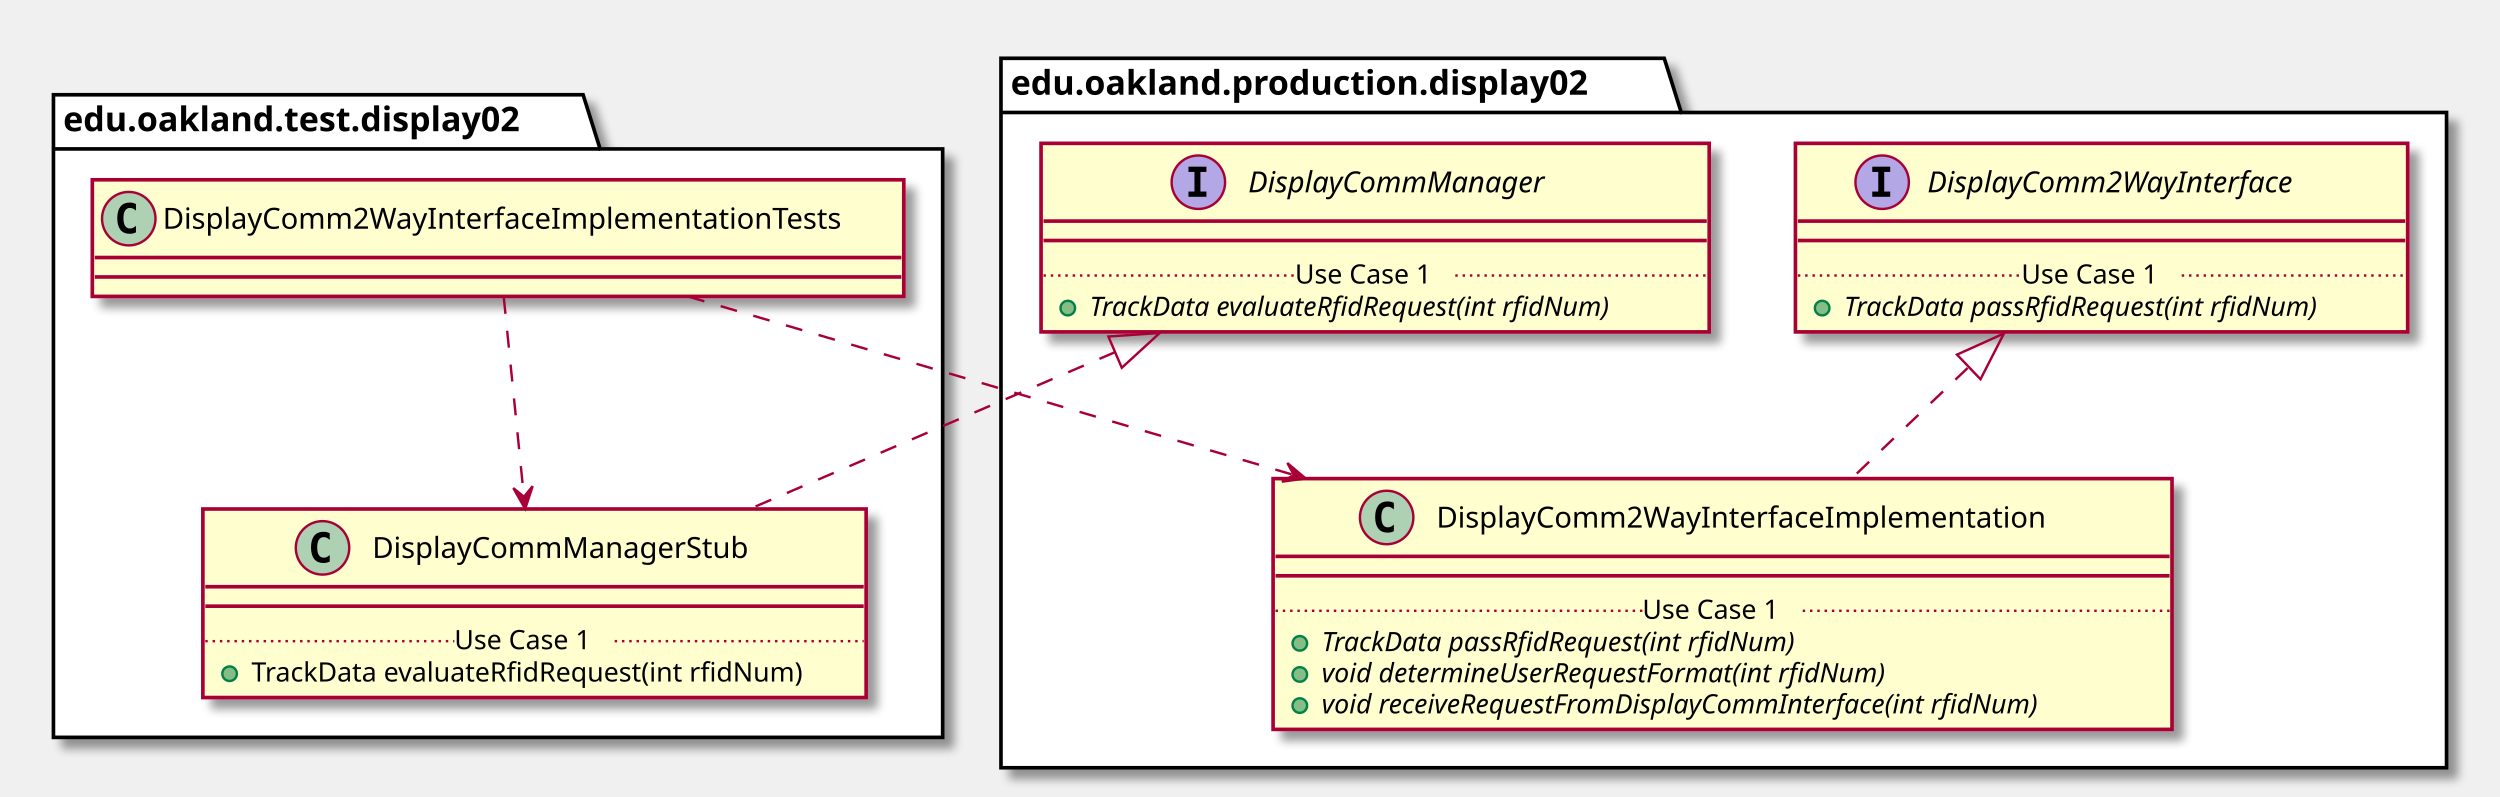
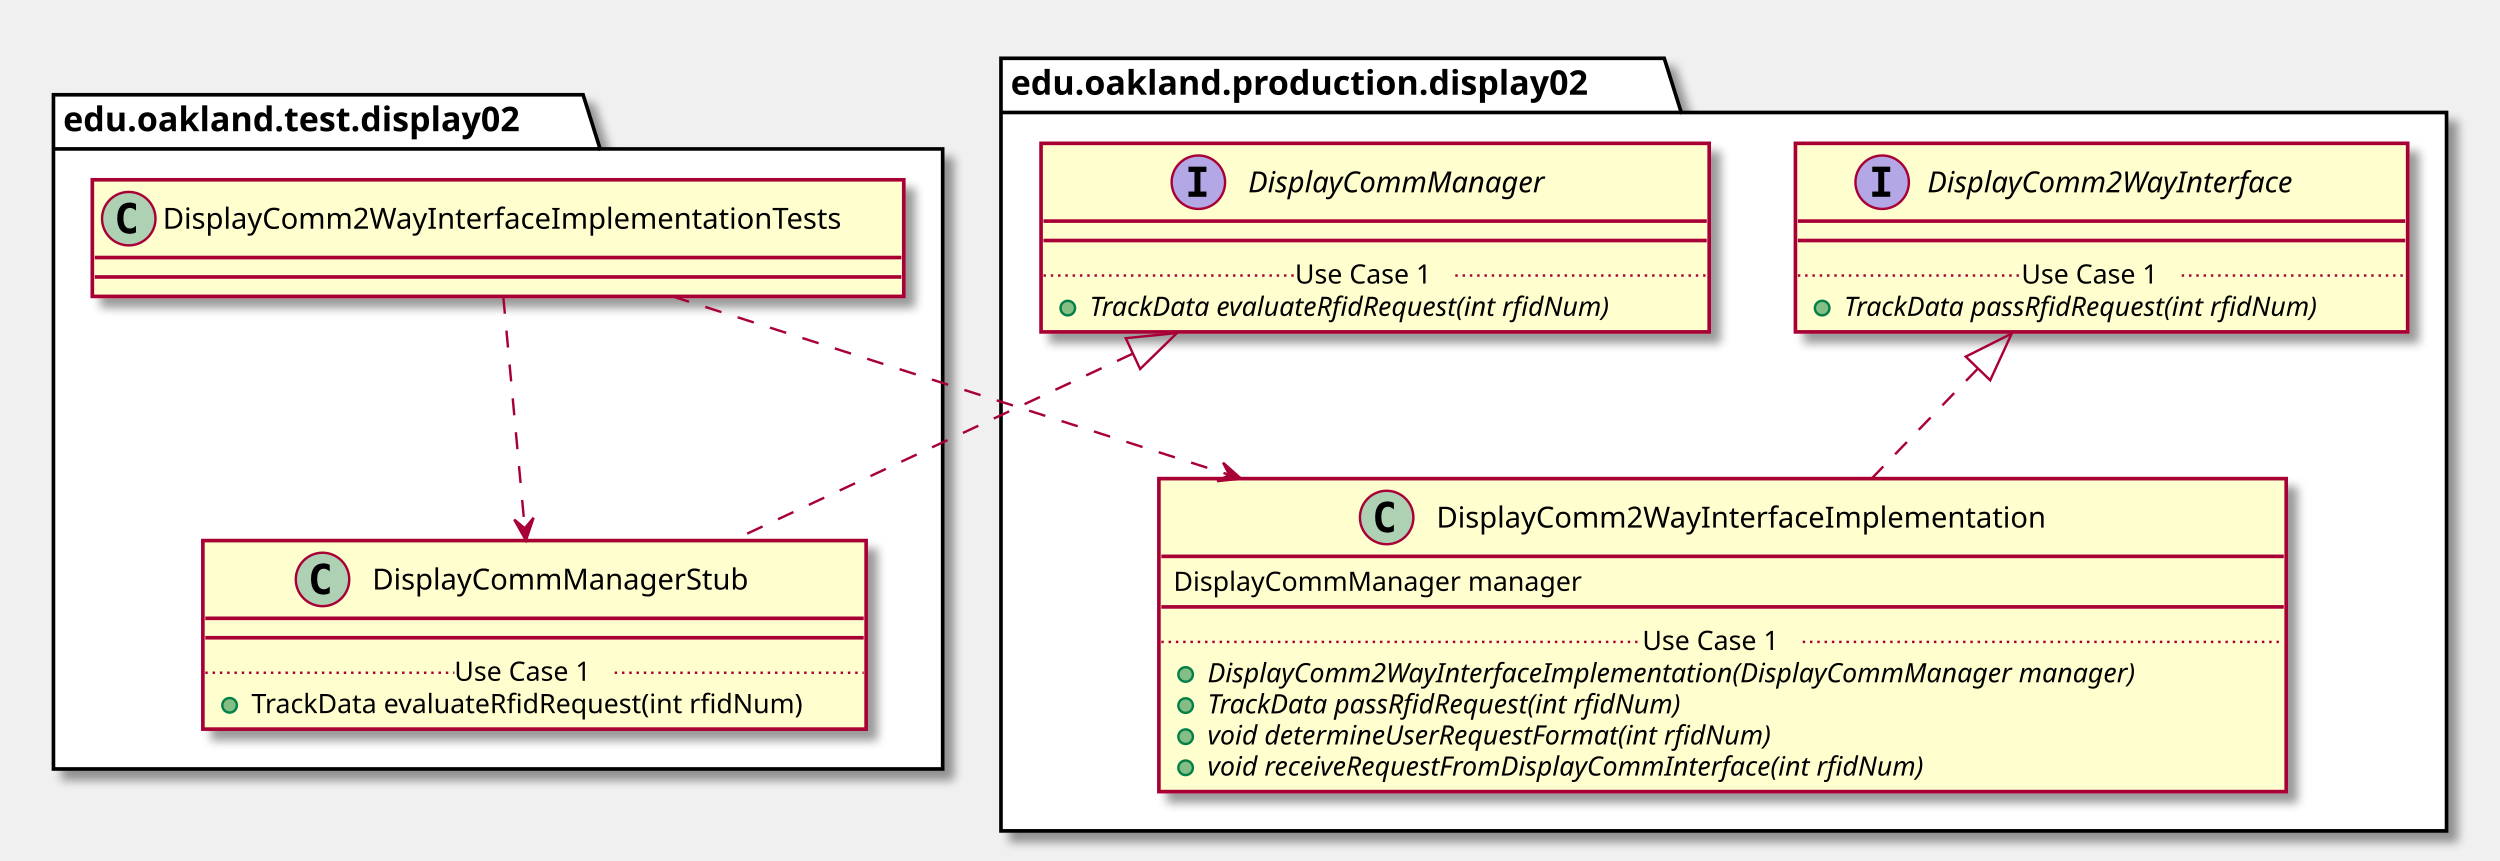
- <svg xmlns="http://www.w3.org/2000/svg" contentScriptType="application/ecmascript" contentStyleType="text/css" height="328px" preserveAspectRatio="none" style="width:1029px;height:328px;" version="1.1" viewBox="0 0 1029 328" width="1029px" zoomAndPan="magnify">
+ <svg xmlns="http://www.w3.org/2000/svg" contentScriptType="application/ecmascript" contentStyleType="text/css" height="354px" preserveAspectRatio="none" style="width:1029px;height:354px;" version="1.1" viewBox="0 0 1029 354" width="1029px" zoomAndPan="magnify">
  <defs>
-     <filter height="300%" id="f1e2f1k9oltbeo" width="300%" x="-1" y="-1">
+     <filter height="300%" id="ft57rgvq7be4" width="300%" x="-1" y="-1">
      <feGaussianBlur result="blurOut" stdDeviation="2.0" />
      <feColorMatrix in="blurOut" result="blurOut2" type="matrix" values="0 0 0 0 0 0 0 0 0 0 0 0 0 0 0 0 0 0 .4 0" />
      <feOffset dx="4.0" dy="4.0" in="blurOut2" result="blurOut3" />
      <feBlend in="SourceGraphic" in2="blurOut3" mode="normal" />
    </filter>
  </defs>
  <g>
-     <polygon fill="#FFFFFF" filter="url(#f1e2f1k9oltbeo)" points="22,39,240,39,247,61.297,388,61.297,388,303.5,22,303.5,22,39" style="stroke: #000000; stroke-width: 1.5;" />
+     <polygon fill="#FFFFFF" filter="url(#ft57rgvq7be4)" points="22,39,240,39,247,61.297,388,61.297,388,316.5,22,316.5,22,39" style="stroke: #000000; stroke-width: 1.5;" />
    <line style="stroke: #000000; stroke-width: 1.5;" x1="22" x2="247" y1="61.297" y2="61.297" />
    <text fill="#000000" font-family="sans-serif" font-size="14" font-weight="bold" lengthAdjust="spacingAndGlyphs" textLength="212" x="26" y="53.995">edu.oakland.test.display02</text>
-     <polygon fill="#FFFFFF" filter="url(#f1e2f1k9oltbeo)" points="412,24,685,24,692,46.297,1007,46.297,1007,316,412,316,412,24" style="stroke: #000000; stroke-width: 1.5;" />
+     <polygon fill="#FFFFFF" filter="url(#ft57rgvq7be4)" points="412,24,685,24,692,46.297,1007,46.297,1007,342,412,342,412,24" style="stroke: #000000; stroke-width: 1.5;" />
    <line style="stroke: #000000; stroke-width: 1.5;" x1="412" x2="692" y1="46.297" y2="46.297" />
    <text fill="#000000" font-family="sans-serif" font-size="14" font-weight="bold" lengthAdjust="spacingAndGlyphs" textLength="267" x="416" y="38.995">edu.oakland.production.display02</text>
-     <rect fill="#FEFECE" filter="url(#f1e2f1k9oltbeo)" height="48" id="DisplayComm2WayInterfaceImplementationTests" style="stroke: #A80036; stroke-width: 1.5;" width="334" x="38" y="74" />
+     <rect fill="#FEFECE" filter="url(#ft57rgvq7be4)" height="48" id="DisplayComm2WayInterfaceImplementationTests" style="stroke: #A80036; stroke-width: 1.5;" width="334" x="38" y="74" />
    <ellipse cx="53" cy="90" fill="#ADD1B2" rx="11" ry="11" style="stroke: #A80036; stroke-width: 1.0;" />
    <path d="M55.969,95.641 Q55.391,95.938 54.75,96.078 Q54.109,96.234 53.406,96.234 Q50.906,96.234 49.578,94.594 Q48.266,92.938 48.266,89.812 Q48.266,86.688 49.578,85.031 Q50.906,83.375 53.406,83.375 Q54.109,83.375 54.75,83.531 Q55.406,83.688 55.969,83.984 L55.969,86.703 Q55.344,86.125 54.75,85.859 Q54.156,85.578 53.531,85.578 Q52.188,85.578 51.5,86.656 Q50.812,87.719 50.812,89.812 Q50.812,91.906 51.5,92.984 Q52.188,94.047 53.531,94.047 Q54.156,94.047 54.75,93.781 Q55.344,93.5 55.969,92.922 L55.969,95.641 Z " />
    <text fill="#000000" font-family="sans-serif" font-size="12" lengthAdjust="spacingAndGlyphs" textLength="302" x="67" y="94.154">DisplayComm2WayInterfaceImplementationTests</text>
    <line style="stroke: #A80036; stroke-width: 1.5;" x1="39" x2="371" y1="106" y2="106" />
    <line style="stroke: #A80036; stroke-width: 1.5;" x1="39" x2="371" y1="114" y2="114" />
-     <rect fill="#FEFECE" filter="url(#f1e2f1k9oltbeo)" height="77.609" id="DisplayCommManagerStub" style="stroke: #A80036; stroke-width: 1.5;" width="273" x="83.5" y="209.5" />
-     <ellipse cx="132.75" cy="225.5" fill="#ADD1B2" rx="11" ry="11" style="stroke: #A80036; stroke-width: 1.0;" />
-     <path d="M135.719,231.141 Q135.141,231.438 134.5,231.578 Q133.859,231.734 133.156,231.734 Q130.656,231.734 129.328,230.094 Q128.016,228.438 128.016,225.312 Q128.016,222.188 129.328,220.531 Q130.656,218.875 133.156,218.875 Q133.859,218.875 134.5,219.031 Q135.156,219.188 135.719,219.484 L135.719,222.203 Q135.094,221.625 134.5,221.359 Q133.906,221.078 133.281,221.078 Q131.938,221.078 131.25,222.156 Q130.562,223.219 130.562,225.312 Q130.562,227.406 131.25,228.484 Q131.938,229.547 133.281,229.547 Q133.906,229.547 134.5,229.281 Q135.094,229 135.719,228.422 L135.719,231.141 Z " />
-     <text fill="#000000" font-family="sans-serif" font-size="12" lengthAdjust="spacingAndGlyphs" textLength="166" x="153.25" y="229.654">DisplayCommManagerStub</text>
-     <line style="stroke: #A80036; stroke-width: 1.5;" x1="84.5" x2="355.5" y1="241.5" y2="241.5" />
-     <line style="stroke: #A80036; stroke-width: 1.5;" x1="84.5" x2="355.5" y1="249.5" y2="249.5" />
-     <ellipse cx="94.5" cy="277.305" fill="#84BE84" rx="3" ry="3" style="stroke: #038048; stroke-width: 1.0;" />
-     <text fill="#000000" font-family="sans-serif" font-size="11" lengthAdjust="spacingAndGlyphs" textLength="247" x="103.5" y="280.515">TrackData evaluateRfidRequest(int rfidNum)</text>
-     <line style="stroke: #A80036; stroke-width: 1.0; stroke-dasharray: 1.0,2.0;" x1="84.5" x2="187" y1="263.902" y2="263.902" />
-     <text fill="#000000" font-family="sans-serif" font-size="11" lengthAdjust="spacingAndGlyphs" textLength="66" x="187" y="267.21">Use Case 1</text>
-     <line style="stroke: #A80036; stroke-width: 1.0; stroke-dasharray: 1.0,2.0;" x1="253" x2="355.5" y1="263.902" y2="263.902" />
-     <rect fill="#FEFECE" filter="url(#f1e2f1k9oltbeo)" height="77.609" id="DisplayCommManager" style="stroke: #A80036; stroke-width: 1.5;" width="275" x="428.5" y="59" />
+     <rect fill="#FEFECE" filter="url(#ft57rgvq7be4)" height="77.609" id="DisplayCommManagerStub" style="stroke: #A80036; stroke-width: 1.5;" width="273" x="83.5" y="222.5" />
+     <ellipse cx="132.75" cy="238.5" fill="#ADD1B2" rx="11" ry="11" style="stroke: #A80036; stroke-width: 1.0;" />
+     <path d="M135.719,244.141 Q135.141,244.438 134.5,244.578 Q133.859,244.734 133.156,244.734 Q130.656,244.734 129.328,243.094 Q128.016,241.438 128.016,238.312 Q128.016,235.188 129.328,233.531 Q130.656,231.875 133.156,231.875 Q133.859,231.875 134.5,232.031 Q135.156,232.188 135.719,232.484 L135.719,235.203 Q135.094,234.625 134.5,234.359 Q133.906,234.078 133.281,234.078 Q131.938,234.078 131.25,235.156 Q130.562,236.219 130.562,238.312 Q130.562,240.406 131.25,241.484 Q131.938,242.547 133.281,242.547 Q133.906,242.547 134.5,242.281 Q135.094,242 135.719,241.422 L135.719,244.141 Z " />
+     <text fill="#000000" font-family="sans-serif" font-size="12" lengthAdjust="spacingAndGlyphs" textLength="166" x="153.25" y="242.654">DisplayCommManagerStub</text>
+     <line style="stroke: #A80036; stroke-width: 1.5;" x1="84.5" x2="355.5" y1="254.5" y2="254.5" />
+     <line style="stroke: #A80036; stroke-width: 1.5;" x1="84.5" x2="355.5" y1="262.5" y2="262.5" />
+     <ellipse cx="94.5" cy="290.305" fill="#84BE84" rx="3" ry="3" style="stroke: #038048; stroke-width: 1.0;" />
+     <text fill="#000000" font-family="sans-serif" font-size="11" lengthAdjust="spacingAndGlyphs" textLength="247" x="103.5" y="293.515">TrackData evaluateRfidRequest(int rfidNum)</text>
+     <line style="stroke: #A80036; stroke-width: 1.0; stroke-dasharray: 1.0,2.0;" x1="84.5" x2="187" y1="276.902" y2="276.902" />
+     <text fill="#000000" font-family="sans-serif" font-size="11" lengthAdjust="spacingAndGlyphs" textLength="66" x="187" y="280.21">Use Case 1</text>
+     <line style="stroke: #A80036; stroke-width: 1.0; stroke-dasharray: 1.0,2.0;" x1="253" x2="355.5" y1="276.902" y2="276.902" />
+     <rect fill="#FEFECE" filter="url(#ft57rgvq7be4)" height="77.609" id="DisplayCommManager" style="stroke: #A80036; stroke-width: 1.5;" width="275" x="428.5" y="59" />
    <ellipse cx="493.25" cy="75" fill="#B4A7E5" rx="11" ry="11" style="stroke: #A80036; stroke-width: 1.0;" />
    <path d="M489.172,70.766 L489.172,68.609 L496.562,68.609 L496.562,70.766 L494.094,70.766 L494.094,78.844 L496.562,78.844 L496.562,81 L489.172,81 L489.172,78.844 L491.641,78.844 L491.641,70.766 L489.172,70.766 Z " />
    <text fill="#000000" font-family="sans-serif" font-size="12" font-style="italic" lengthAdjust="spacingAndGlyphs" textLength="137" x="513.75" y="79.154">DisplayCommManager</text>
    <line style="stroke: #A80036; stroke-width: 1.5;" x1="429.5" x2="702.5" y1="91" y2="91" />
    <line style="stroke: #A80036; stroke-width: 1.5;" x1="429.5" x2="702.5" y1="99" y2="99" />
    <ellipse cx="439.5" cy="126.805" fill="#84BE84" rx="3" ry="3" style="stroke: #038048; stroke-width: 1.0;" />
    <text fill="#000000" font-family="sans-serif" font-size="11" font-style="italic" lengthAdjust="spacingAndGlyphs" textLength="249" x="448.5" y="130.015">TrackData evaluateRfidRequest(int rfidNum)</text>
    <line style="stroke: #A80036; stroke-width: 1.0; stroke-dasharray: 1.0,2.0;" x1="429.5" x2="533" y1="113.402" y2="113.402" />
    <text fill="#000000" font-family="sans-serif" font-size="11" lengthAdjust="spacingAndGlyphs" textLength="66" x="533" y="116.71">Use Case 1</text>
    <line style="stroke: #A80036; stroke-width: 1.0; stroke-dasharray: 1.0,2.0;" x1="599" x2="702.5" y1="113.402" y2="113.402" />
-     <rect fill="#FEFECE" filter="url(#f1e2f1k9oltbeo)" height="103.219" id="DisplayComm2WayInterfaceImplementation" style="stroke: #A80036; stroke-width: 1.5;" width="370" x="524" y="197" />
+     <rect fill="#FEFECE" filter="url(#ft57rgvq7be4)" height="128.828" id="DisplayComm2WayInterfaceImplementation" style="stroke: #A80036; stroke-width: 1.5;" width="464" x="477" y="197" />
    <ellipse cx="570.75" cy="213" fill="#ADD1B2" rx="11" ry="11" style="stroke: #A80036; stroke-width: 1.0;" />
    <path d="M573.719,218.641 Q573.141,218.938 572.5,219.078 Q571.859,219.234 571.156,219.234 Q568.656,219.234 567.328,217.594 Q566.016,215.938 566.016,212.812 Q566.016,209.688 567.328,208.031 Q568.656,206.375 571.156,206.375 Q571.859,206.375 572.5,206.531 Q573.156,206.688 573.719,206.984 L573.719,209.703 Q573.094,209.125 572.5,208.859 Q571.906,208.578 571.281,208.578 Q569.938,208.578 569.25,209.656 Q568.562,210.719 568.562,212.812 Q568.562,214.906 569.25,215.984 Q569.938,217.047 571.281,217.047 Q571.906,217.047 572.5,216.781 Q573.094,216.5 573.719,215.922 L573.719,218.641 Z " />
    <text fill="#000000" font-family="sans-serif" font-size="12" lengthAdjust="spacingAndGlyphs" textLength="268" x="591.25" y="217.154">DisplayComm2WayInterfaceImplementation</text>
-     <line style="stroke: #A80036; stroke-width: 1.5;" x1="525" x2="893" y1="229" y2="229" />
-     <line style="stroke: #A80036; stroke-width: 1.5;" x1="525" x2="893" y1="237" y2="237" />
-     <ellipse cx="535" cy="264.805" fill="#84BE84" rx="3" ry="3" style="stroke: #038048; stroke-width: 1.0;" />
-     <text fill="#000000" font-family="sans-serif" font-size="11" font-style="italic" lengthAdjust="spacingAndGlyphs" textLength="226" x="544" y="268.015">TrackData passRfidRequest(int rfidNum)</text>
-     <ellipse cx="535" cy="277.609" fill="#84BE84" rx="3" ry="3" style="stroke: #038048; stroke-width: 1.0;" />
-     <text fill="#000000" font-family="sans-serif" font-size="11" font-style="italic" lengthAdjust="spacingAndGlyphs" textLength="269" x="544" y="280.82">void determineUserRequestFormat(int rfidNum)</text>
-     <ellipse cx="535" cy="290.414" fill="#84BE84" rx="3" ry="3" style="stroke: #038048; stroke-width: 1.0;" />
-     <text fill="#000000" font-family="sans-serif" font-size="11" font-style="italic" lengthAdjust="spacingAndGlyphs" textLength="344" x="544" y="293.625">void receiveRequestFromDisplayCommInterface(int rfidNum)</text>
-     <line style="stroke: #A80036; stroke-width: 1.0; stroke-dasharray: 1.0,2.0;" x1="525" x2="676" y1="251.402" y2="251.402" />
-     <text fill="#000000" font-family="sans-serif" font-size="11" lengthAdjust="spacingAndGlyphs" textLength="66" x="676" y="254.71">Use Case 1</text>
-     <line style="stroke: #A80036; stroke-width: 1.0; stroke-dasharray: 1.0,2.0;" x1="742" x2="893" y1="251.402" y2="251.402" />
-     <rect fill="#FEFECE" filter="url(#f1e2f1k9oltbeo)" height="77.609" id="DisplayComm2WayInterface" style="stroke: #A80036; stroke-width: 1.5;" width="252" x="739" y="59" />
+     <line style="stroke: #A80036; stroke-width: 1.5;" x1="478" x2="940" y1="229" y2="229" />
+     <text fill="#000000" font-family="sans-serif" font-size="11" lengthAdjust="spacingAndGlyphs" textLength="182" x="483" y="243.21">DisplayCommManager manager</text>
+     <line style="stroke: #A80036; stroke-width: 1.5;" x1="478" x2="940" y1="249.805" y2="249.805" />
+     <ellipse cx="488" cy="277.609" fill="#84BE84" rx="3" ry="3" style="stroke: #038048; stroke-width: 1.0;" />
+     <text fill="#000000" font-family="sans-serif" font-size="11" font-style="italic" lengthAdjust="spacingAndGlyphs" textLength="438" x="497" y="280.82">DisplayComm2WayInterfaceImplementation(DisplayCommManager manager)</text>
+     <ellipse cx="488" cy="290.414" fill="#84BE84" rx="3" ry="3" style="stroke: #038048; stroke-width: 1.0;" />
+     <text fill="#000000" font-family="sans-serif" font-size="11" font-style="italic" lengthAdjust="spacingAndGlyphs" textLength="226" x="497" y="293.625">TrackData passRfidRequest(int rfidNum)</text>
+     <ellipse cx="488" cy="303.219" fill="#84BE84" rx="3" ry="3" style="stroke: #038048; stroke-width: 1.0;" />
+     <text fill="#000000" font-family="sans-serif" font-size="11" font-style="italic" lengthAdjust="spacingAndGlyphs" textLength="269" x="497" y="306.429">void determineUserRequestFormat(int rfidNum)</text>
+     <ellipse cx="488" cy="316.023" fill="#84BE84" rx="3" ry="3" style="stroke: #038048; stroke-width: 1.0;" />
+     <text fill="#000000" font-family="sans-serif" font-size="11" font-style="italic" lengthAdjust="spacingAndGlyphs" textLength="344" x="497" y="319.234">void receiveRequestFromDisplayCommInterface(int rfidNum)</text>
+     <line style="stroke: #A80036; stroke-width: 1.0; stroke-dasharray: 1.0,2.0;" x1="478" x2="676" y1="264.207" y2="264.207" />
+     <text fill="#000000" font-family="sans-serif" font-size="11" lengthAdjust="spacingAndGlyphs" textLength="66" x="676" y="267.515">Use Case 1</text>
+     <line style="stroke: #A80036; stroke-width: 1.0; stroke-dasharray: 1.0,2.0;" x1="742" x2="940" y1="264.207" y2="264.207" />
+     <rect fill="#FEFECE" filter="url(#ft57rgvq7be4)" height="77.609" id="DisplayComm2WayInterface" style="stroke: #A80036; stroke-width: 1.5;" width="252" x="739" y="59" />
    <ellipse cx="774.7" cy="75" fill="#B4A7E5" rx="11" ry="11" style="stroke: #A80036; stroke-width: 1.0;" />
    <path d="M770.622,70.766 L770.622,68.609 L778.013,68.609 L778.013,70.766 L775.544,70.766 L775.544,78.844 L778.013,78.844 L778.013,81 L770.622,81 L770.622,78.844 L773.091,78.844 L773.091,70.766 L770.622,70.766 Z " />
    <text fill="#000000" font-family="sans-serif" font-size="12" font-style="italic" lengthAdjust="spacingAndGlyphs" textLength="174" x="793.3" y="79.154">DisplayComm2WayInterface</text>
    <line style="stroke: #A80036; stroke-width: 1.5;" x1="740" x2="990" y1="91" y2="91" />
    <line style="stroke: #A80036; stroke-width: 1.5;" x1="740" x2="990" y1="99" y2="99" />
    <ellipse cx="750" cy="126.805" fill="#84BE84" rx="3" ry="3" style="stroke: #038048; stroke-width: 1.0;" />
    <text fill="#000000" font-family="sans-serif" font-size="11" font-style="italic" lengthAdjust="spacingAndGlyphs" textLength="226" x="759" y="130.015">TrackData passRfidRequest(int rfidNum)</text>
    <line style="stroke: #A80036; stroke-width: 1.0; stroke-dasharray: 1.0,2.0;" x1="740" x2="832" y1="113.402" y2="113.402" />
    <text fill="#000000" font-family="sans-serif" font-size="11" lengthAdjust="spacingAndGlyphs" textLength="66" x="832" y="116.71">Use Case 1</text>
    <line style="stroke: #A80036; stroke-width: 1.0; stroke-dasharray: 1.0,2.0;" x1="898" x2="990" y1="113.402" y2="113.402" />
-     <path d="M458.96,144.94 C410.76,165.63 354.53,189.76 308.72,209.42 " fill="none" id="DisplayCommManager&lt;-DisplayCommManagerStub" style="stroke: #A80036; stroke-width: 1.0; stroke-dasharray: 7.0,7.0;" />
-     <polygon fill="none" points="456.21,138.51,477.35,137.05,461.73,151.37,456.21,138.51" style="stroke: #A80036; stroke-width: 1.0;" />
-     <path d="M207.34,122.2 C209.55,144.08 212.92,177.4 215.62,204.19 " fill="none" id="DisplayComm2WayInterfaceImplementationTests-&gt;DisplayCommManagerStub" style="stroke: #A80036; stroke-width: 1.0; stroke-dasharray: 7.0,7.0;" />
-     <polygon fill="#A80036" points="216.16,209.45,219.242,200.096,215.661,204.475,211.282,200.894,216.16,209.45" style="stroke: #A80036; stroke-width: 1.0;" />
-     <path d="M809.9,151.45 C794.43,166.18 777.64,182.16 762.28,196.79 " fill="none" id="DisplayComm2WayInterface&lt;-DisplayComm2WayInterfaceImplementation" style="stroke: #A80036; stroke-width: 1.0; stroke-dasharray: 7.0,7.0;" />
-     <polygon fill="none" points="805.51,145.96,824.83,137.24,815.17,156.1,805.51,145.96" style="stroke: #A80036; stroke-width: 1.0;" />
-     <path d="M283.2,122.04 C349.61,141.61 447.43,170.43 532.57,195.52 " fill="none" id="DisplayComm2WayInterfaceImplementationTests-&gt;DisplayComm2WayInterfaceImplementation" style="stroke: #A80036; stroke-width: 1.0; stroke-dasharray: 7.0,7.0;" />
-     <polygon fill="#A80036" points="537.39,196.94,529.87,190.58,532.59,195.54,527.63,198.26,537.39,196.94" style="stroke: #A80036; stroke-width: 1.0;" />
+     <path d="M466.11,145.62 C413.92,169.99 350.84,199.43 301.61,222.41 " fill="none" id="DisplayCommManager&lt;-DisplayCommManagerStub" style="stroke: #A80036; stroke-width: 1.0; stroke-dasharray: 7.0,7.0;" />
+     <polygon fill="none" points="463.36,139.18,484.44,137.07,469.28,151.87,463.36,139.18" style="stroke: #A80036; stroke-width: 1.0;" />
+     <path d="M207.15,122.14 C209.45,146.87 213.14,186.66 215.98,217.23 " fill="none" id="DisplayComm2WayInterfaceImplementationTests-&gt;DisplayCommManagerStub" style="stroke: #A80036; stroke-width: 1.0; stroke-dasharray: 7.0,7.0;" />
+     <polygon fill="#A80036" points="216.46,222.44,219.619,213.112,216.002,217.461,211.653,213.844,216.46,222.44" style="stroke: #A80036; stroke-width: 1.0;" />
+     <path d="M814.07,151.73 C800.12,166.16 784.86,181.96 770.4,196.93 " fill="none" id="DisplayComm2WayInterface&lt;-DisplayComm2WayInterfaceImplementation" style="stroke: #A80036; stroke-width: 1.0; stroke-dasharray: 7.0,7.0;" />
+     <polygon fill="none" points="809.1,146.79,828.03,137.27,819.17,156.52,809.1,146.79" style="stroke: #A80036; stroke-width: 1.0;" />
+     <path d="M276.94,122.05 C336.74,141.22 424.86,169.45 505.95,195.43 " fill="none" id="DisplayComm2WayInterfaceImplementationTests-&gt;DisplayComm2WayInterfaceImplementation" style="stroke: #A80036; stroke-width: 1.0; stroke-dasharray: 7.0,7.0;" />
+     <polygon fill="#A80036" points="510.78,196.98,503.417,190.439,506.016,195.463,500.991,198.062,510.78,196.98" style="stroke: #A80036; stroke-width: 1.0;" />
  </g>
</svg>
